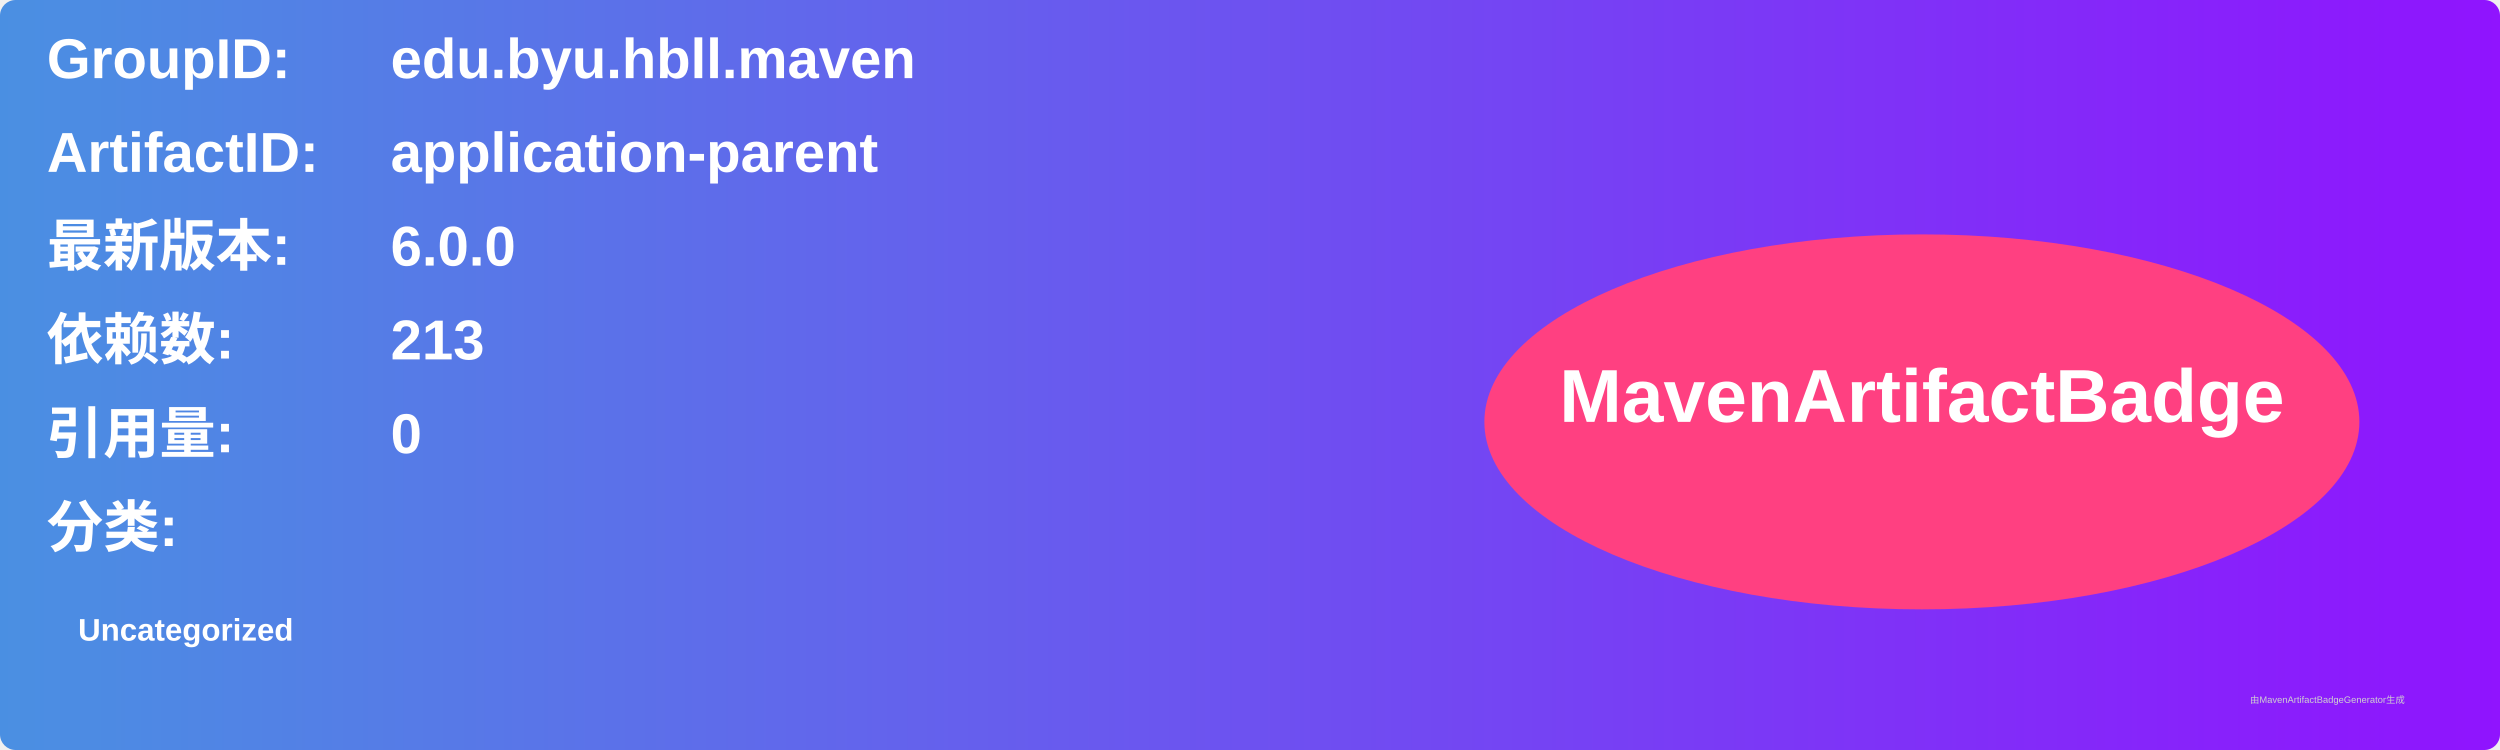
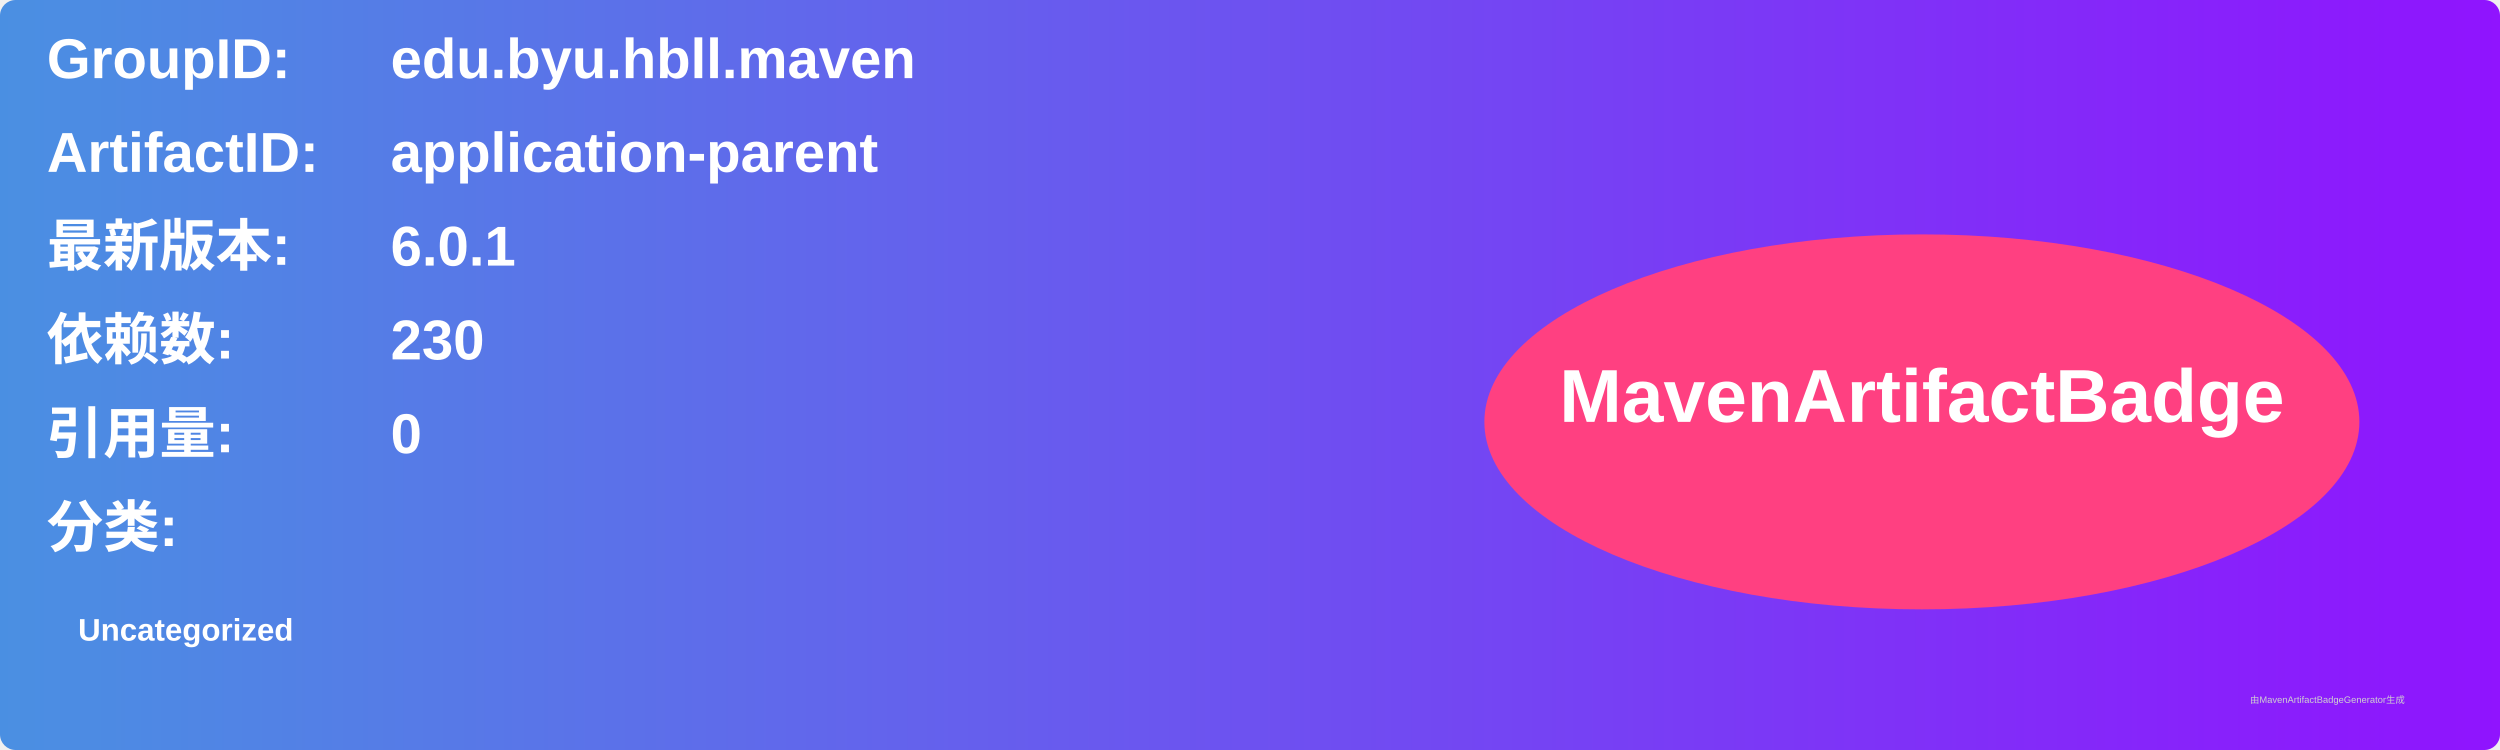
<svg xmlns="http://www.w3.org/2000/svg" width="800" height="240" viewBox="0 0 800 240">
  <linearGradient id="grad" x1="0%" y1="0%" x2="100%" y2="0%">
    <stop offset="0%" stop-color="#4a90e2" />
    <stop offset="100%" stop-color="#9013fe" />
  </linearGradient>
  <rect width="100%" height="100%" rx="5" ry="5" fill="url(#grad)" />
  <g transform="translate(15, 15)">
    <text x="0" y="10" font-family="Arial" font-size="18" fill="white" font-weight="bold" width="260">GroupID:</text>
    <text x="110" y="10" font-family="Arial" font-size="18" fill="white" font-weight="bold" width="460">edu.byu.hbll.maven</text>
    <text x="0" y="40" font-family="Arial" font-size="18" fill="white" font-weight="bold" width="260">ArtifactID:</text>
    <text x="110" y="40" font-family="Arial" font-size="18" fill="white" font-weight="bold" width="460">application-parent</text>
    <text x="0" y="70" font-family="Arial" font-size="18" fill="white" font-weight="bold">最新版本:</text>
    <text x="110" y="70" font-family="Arial" font-size="18" fill="white" font-weight="bold">
-       <tspan font-weight="bold">6.0.0</tspan>
+       <tspan font-weight="bold">6.0.1</tspan>
    </text>
    <text x="0" y="100" font-family="Arial" font-size="18" fill="white" font-weight="bold">依赖数: </text>
    <text x="110" y="100" font-family="Arial" font-size="18" fill="white">
-       <tspan font-weight="bold">213</tspan>
+       <tspan font-weight="bold">230</tspan>
    </text>
    <text x="0" y="130" font-family="Arial" font-size="18" fill="white" font-weight="bold">引用量: </text>
    <text x="110" y="130" font-family="Arial" font-size="18" fill="white">
      <tspan font-weight="bold">0</tspan>
    </text>
    <text x="0" y="160" font-family="Arial" font-size="18" fill="white" font-weight="bold">分类:</text>
    <text x="10" y="190" font-family="Arial" font-size="10" fill="white">
      <tspan font-weight="bold">Uncategorized</tspan>
    </text>
    <ellipse cx="600" cy="120" rx="140" ry="60" fill="#ff4081" />
    <text x="600" y="120" text-anchor="middle" font-family="Arial" font-size="24" fill="white" font-weight="bold">MavenArtifactBadge</text>
  </g>
  <text x="720" y="225" font-family="Arial" font-size="3" fill="#d0d0d0">由MavenArtifactBadgeGenerator生成</text>
</svg>
